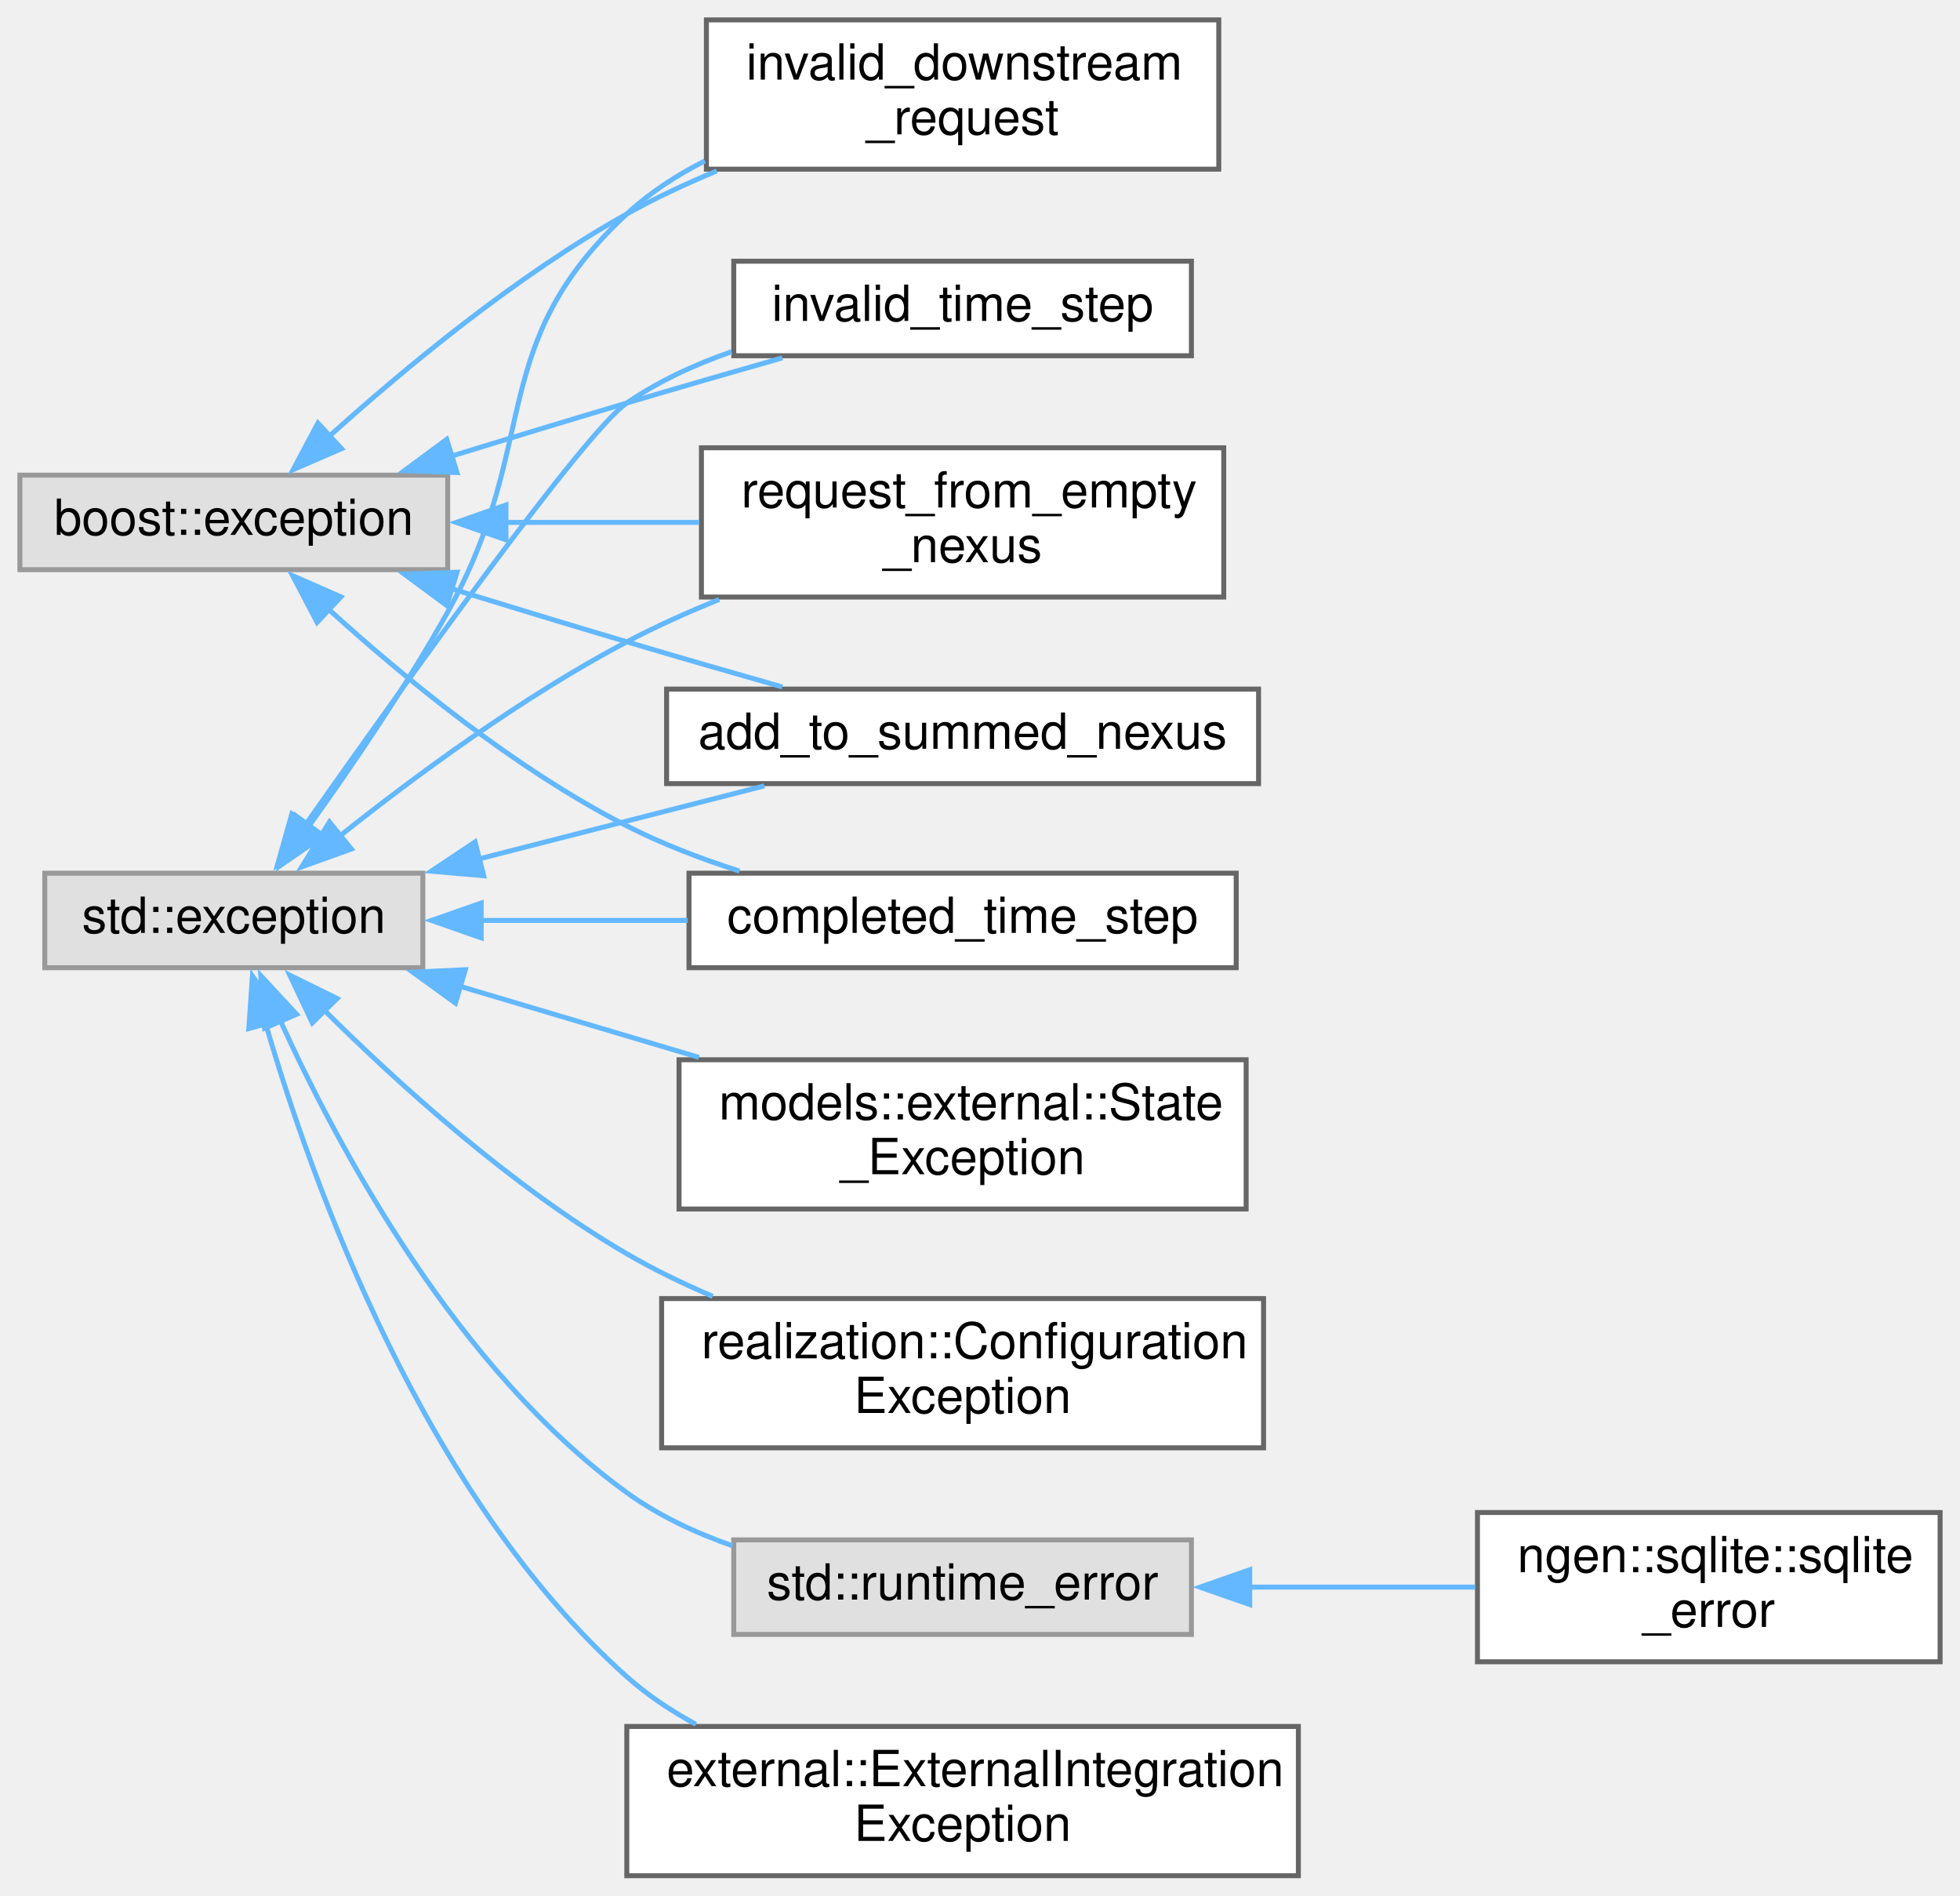
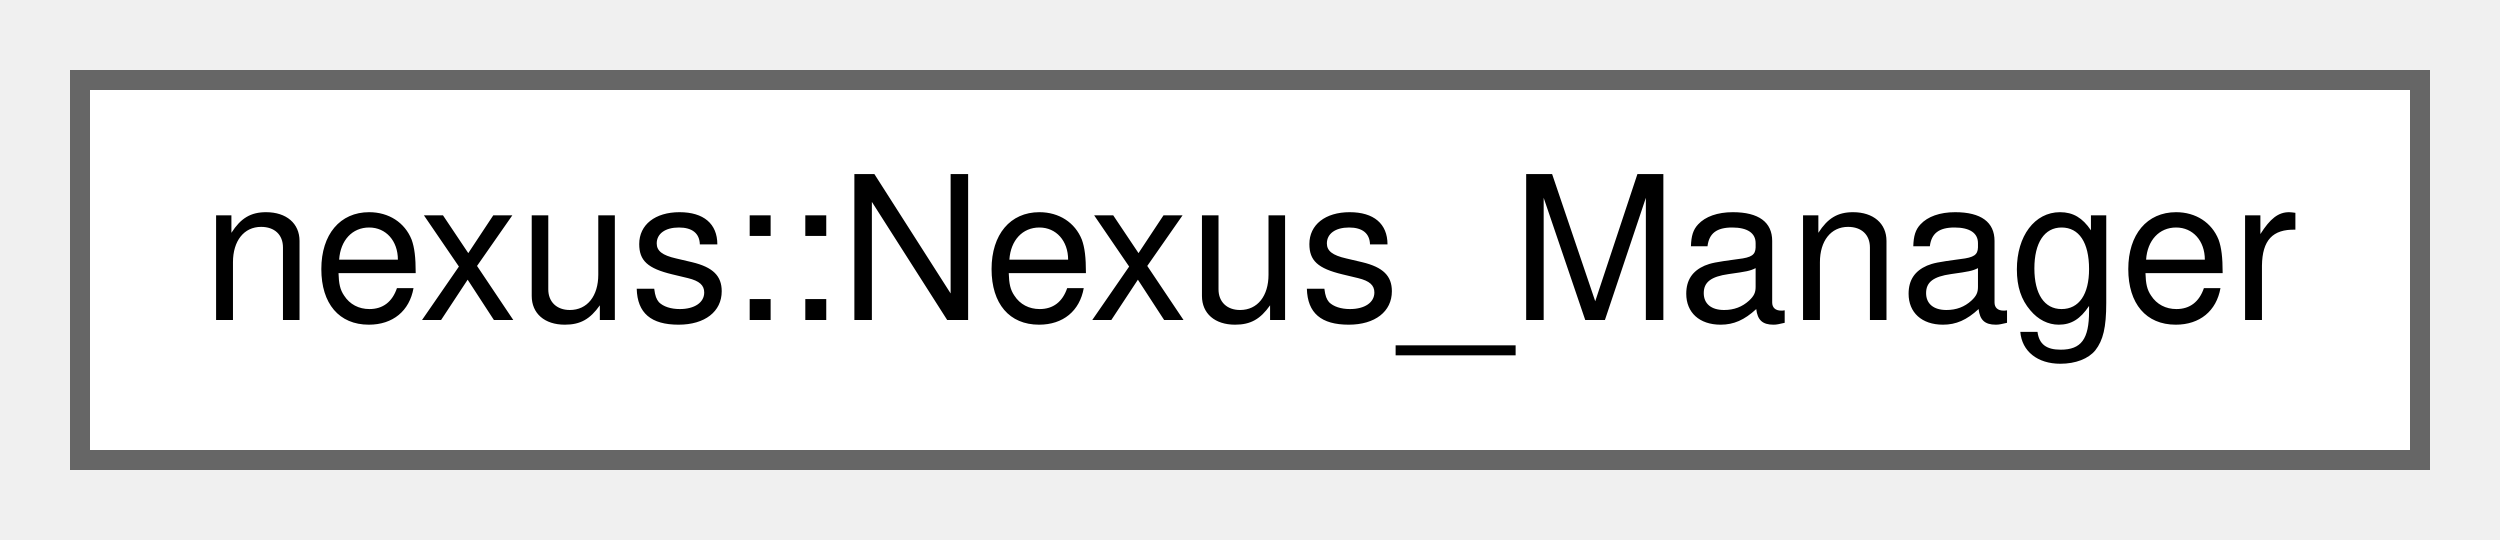
- <svg xmlns="http://www.w3.org/2000/svg" xmlns:xlink="http://www.w3.org/1999/xlink" width="394pt" height="381pt" viewBox="0.00 0.00 394.00 381.00">
-   <g id="graph0" class="graph" transform="scale(1 1) rotate(0) translate(4 377)">
+ <svg xmlns="http://www.w3.org/2000/svg" xmlns:xlink="http://www.w3.org/1999/xlink" width="125pt" height="27pt" viewBox="0.00 0.00 125.00 27.00">
+   <g id="graph0" class="graph" transform="scale(1 1) rotate(0) translate(4 23)">
    <g id="node1" class="node">
      <g id="a_node1">
-         <a xlink:title=" ">
-           <polygon fill="#e0e0e0" stroke="#999999" points="86,-281.5 0,-281.5 0,-262.5 86,-262.5 86,-281.5" />
-           <text text-anchor="middle" x="43" y="-269.5" font-family="Helvetica,sans-Serif" font-size="10.00">boost::exception</text>
+         <a xlink:href="classnexus_1_1_nexus___manager.html" target="_top" xlink:title=" ">
+           <polygon fill="white" stroke="#666666" points="117,-19 0,-19 0,0 117,0 117,-19" />
+           <text text-anchor="middle" x="58.5" y="-7" font-family="Helvetica,sans-Serif" font-size="10.00">nexus::Nexus_Manager</text>
        </a>
      </g>
    </g>
-     <g id="node2" class="node">
-       <g id="a_node2">
-         <a xlink:href="structadd__to__summed__nexus.html" target="_top" xlink:title=" ">
-           <polygon fill="white" stroke="#666666" points="249,-238.5 130,-238.5 130,-219.5 249,-219.5 249,-238.5" />
-           <text text-anchor="middle" x="189.5" y="-226.5" font-family="Helvetica,sans-Serif" font-size="10.00">add_to_summed_nexus</text>
-         </a>
-       </g>
-     </g>
-     <g id="edge1" class="edge">
-       <path fill="none" stroke="#63b8ff" d="M86.51,-258.75C98.01,-255.21 110.47,-251.42 122,-248 132.13,-244.99 143.15,-241.81 153.26,-238.93" />
-       <polygon fill="#63b8ff" stroke="#63b8ff" points="85.8,-255.3 77.28,-261.6 87.87,-261.99 85.8,-255.3" />
-     </g>
-     <g id="node3" class="node">
-       <g id="a_node3">
-         <a xlink:href="structcompleted__time__step.html" target="_top" xlink:title=" ">
-           <polygon fill="white" stroke="#666666" points="244.5,-201.5 134.5,-201.5 134.5,-182.5 244.5,-182.5 244.5,-201.5" />
-           <text text-anchor="middle" x="189.5" y="-189.5" font-family="Helvetica,sans-Serif" font-size="10.00">completed_time_step</text>
-         </a>
-       </g>
-     </g>
-     <g id="edge2" class="edge">
-       <path fill="none" stroke="#63b8ff" d="M62.01,-254.59C76.98,-240.98 99.42,-222.5 122,-211 129.06,-207.4 136.9,-204.4 144.65,-201.92" />
-       <polygon fill="#63b8ff" stroke="#63b8ff" points="59.75,-251.91 54.82,-261.3 64.52,-257.03 59.75,-251.91" />
-     </g>
-     <g id="node4" class="node">
-       <g id="a_node4">
-         <a xlink:href="structinvalid__downstream__request.html" target="_top" xlink:title=" ">
-           <polygon fill="white" stroke="#666666" points="241,-373 138,-373 138,-343 241,-343 241,-373" />
-           <text text-anchor="start" x="146" y="-361" font-family="Helvetica,sans-Serif" font-size="10.00">invalid_downstream</text>
-           <text text-anchor="middle" x="189.5" y="-350" font-family="Helvetica,sans-Serif" font-size="10.00">_request</text>
-         </a>
-       </g>
-     </g>
-     <g id="edge3" class="edge">
-       <path fill="none" stroke="#63b8ff" d="M62.18,-289.3C77.25,-302.9 99.73,-321.57 122,-334 127.68,-337.17 133.86,-340.06 140.09,-342.64" />
-       <polygon fill="#63b8ff" stroke="#63b8ff" points="64.66,-286.82 54.93,-282.61 59.91,-291.96 64.66,-286.82" />
-     </g>
-     <g id="node5" class="node">
-       <g id="a_node5">
-         <a xlink:href="structinvalid__time__step.html" target="_top" xlink:title=" ">
-           <polygon fill="white" stroke="#666666" points="235.5,-324.5 143.5,-324.5 143.5,-305.5 235.5,-305.5 235.5,-324.5" />
-           <text text-anchor="middle" x="189.5" y="-312.5" font-family="Helvetica,sans-Serif" font-size="10.00">invalid_time_step</text>
-         </a>
-       </g>
-     </g>
-     <g id="edge4" class="edge">
-       <path fill="none" stroke="#63b8ff" d="M86.51,-285.25C98.01,-288.79 110.47,-292.58 122,-296 132.13,-299.01 143.15,-302.19 153.26,-305.07" />
-       <polygon fill="#63b8ff" stroke="#63b8ff" points="87.87,-282.01 77.28,-282.4 85.8,-288.7 87.87,-282.01" />
-     </g>
-     <g id="node6" class="node">
-       <g id="a_node6">
-         <a xlink:href="structrequest__from__empty__nexus.html" target="_top" xlink:title=" ">
-           <polygon fill="white" stroke="#666666" points="242,-287 137,-287 137,-257 242,-257 242,-287" />
-           <text text-anchor="start" x="145" y="-275" font-family="Helvetica,sans-Serif" font-size="10.00">request_from_empty</text>
-           <text text-anchor="middle" x="189.5" y="-264" font-family="Helvetica,sans-Serif" font-size="10.00">_nexus</text>
-         </a>
-       </g>
-     </g>
-     <g id="edge5" class="edge">
-       <path fill="none" stroke="#63b8ff" d="M97.59,-272C110.31,-272 123.86,-272 136.51,-272" />
-       <polygon fill="#63b8ff" stroke="#63b8ff" points="97.7,-268.5 87.7,-272 97.7,-275.5 97.7,-268.5" />
-     </g>
-     <g id="node7" class="node">
-       <g id="a_node7">
-         <a xlink:title=" ">
-           <polygon fill="#e0e0e0" stroke="#999999" points="81,-201.5 5,-201.5 5,-182.5 81,-182.5 81,-201.5" />
-           <text text-anchor="middle" x="43" y="-189.5" font-family="Helvetica,sans-Serif" font-size="10.00">std::exception</text>
-         </a>
-       </g>
-     </g>
-     <g id="edge6" class="edge">
-       <path fill="none" stroke="#63b8ff" d="M92.18,-204.34C110.86,-209.12 131.97,-214.52 149.65,-219.05" />
-       <polygon fill="#63b8ff" stroke="#63b8ff" points="93.23,-200.99 82.68,-201.9 91.5,-207.78 93.23,-200.99" />
-     </g>
-     <g id="edge7" class="edge">
-       <path fill="none" stroke="#63b8ff" d="M92.6,-192C105.98,-192 120.57,-192 134.25,-192" />
-       <polygon fill="#63b8ff" stroke="#63b8ff" points="92.73,-188.5 82.73,-192 92.73,-195.5 92.73,-188.5" />
-     </g>
-     <g id="edge9" class="edge">
-       <path fill="none" stroke="#63b8ff" d="M57.97,-210.78C66.6,-222.8 77.58,-238.92 86,-254 105,-288.04 93.4,-307.5 122,-334 126.59,-338.25 131.99,-341.77 137.7,-344.66" />
-       <polygon fill="#63b8ff" stroke="#63b8ff" points="61,-209 52.28,-202.98 55.35,-213.12 61,-209" />
-     </g>
-     <g id="edge10" class="edge">
-       <path fill="none" stroke="#63b8ff" d="M57.47,-211.32C77.46,-239.75 113.51,-290.16 122,-296 128.33,-300.36 135.65,-303.72 143.07,-306.32" />
-       <polygon fill="#63b8ff" stroke="#63b8ff" points="60.39,-209.38 51.79,-203.2 54.66,-213.4 60.39,-209.38" />
-     </g>
-     <g id="edge13" class="edge">
-       <path fill="none" stroke="#63b8ff" d="M64.03,-208.75C79.21,-220.85 100.99,-236.94 122,-248 127.87,-251.09 134.21,-253.94 140.58,-256.52" />
-       <polygon fill="#63b8ff" stroke="#63b8ff" points="66.63,-206.36 56.66,-202.77 62.22,-211.79 66.63,-206.36" />
-     </g>
-     <g id="node8" class="node">
-       <g id="a_node8">
-         <a xlink:href="classexternal_1_1_external_integration_exception.html" target="_top" xlink:title="Custom exception indicating a problem when integrating with some external component.">
-           <polygon fill="white" stroke="#666666" points="257,-30 122,-30 122,0 257,0 257,-30" />
-           <text text-anchor="start" x="130" y="-18" font-family="Helvetica,sans-Serif" font-size="10.00">external::ExternalIntegration</text>
-           <text text-anchor="middle" x="189.5" y="-7" font-family="Helvetica,sans-Serif" font-size="10.00">Exception</text>
-         </a>
-       </g>
-     </g>
-     <g id="edge8" class="edge">
-       <path fill="none" stroke="#63b8ff" d="M49.31,-171.54C58.68,-139.25 81.17,-76.41 122,-40 126.14,-36.31 130.88,-33.14 135.89,-30.43" />
-       <polygon fill="#63b8ff" stroke="#63b8ff" points="46.02,-170.27 46.74,-180.84 52.77,-172.13 46.02,-170.27" />
-     </g>
-     <g id="node9" class="node">
-       <g id="a_node9">
-         <a xlink:href="classmodels_1_1external_1_1_state___exception.html" target="_top" xlink:title="Custom exception indicating bad external model state.">
-           <polygon fill="white" stroke="#666666" points="246.5,-164 132.5,-164 132.5,-134 246.5,-134 246.5,-164" />
-           <text text-anchor="start" x="140.5" y="-152" font-family="Helvetica,sans-Serif" font-size="10.00">models::external::State</text>
-           <text text-anchor="middle" x="189.5" y="-141" font-family="Helvetica,sans-Serif" font-size="10.00">_Exception</text>
-         </a>
-       </g>
-     </g>
-     <g id="edge11" class="edge">
-       <path fill="none" stroke="#63b8ff" d="M88.22,-178.84C103.46,-174.31 120.68,-169.18 136.49,-164.48" />
-       <polygon fill="#63b8ff" stroke="#63b8ff" points="87.55,-175.39 78.97,-181.6 89.55,-182.1 87.55,-175.39" />
-     </g>
-     <g id="node10" class="node">
-       <g id="a_node10">
-         <a xlink:href="classrealization_1_1_configuration_exception.html" target="_top" xlink:title="Custom exception indicating a problem when integrating with the provided realization configuration.">
-           <polygon fill="white" stroke="#666666" points="250,-116 129,-116 129,-86 250,-86 250,-116" />
-           <text text-anchor="start" x="137" y="-104" font-family="Helvetica,sans-Serif" font-size="10.00">realization::Configuration</text>
-           <text text-anchor="middle" x="189.5" y="-93" font-family="Helvetica,sans-Serif" font-size="10.00">Exception</text>
-         </a>
-       </g>
-     </g>
-     <g id="edge12" class="edge">
-       <path fill="none" stroke="#63b8ff" d="M61.01,-174.13C75.92,-159.3 98.8,-138.53 122,-125 127.41,-121.85 133.3,-119 139.27,-116.45" />
-       <polygon fill="#63b8ff" stroke="#63b8ff" points="58.78,-171.41 54.26,-180.99 63.77,-176.31 58.78,-171.41" />
-     </g>
-     <g id="node11" class="node">
-       <g id="a_node11">
-         <a xlink:title=" ">
-           <polygon fill="#e0e0e0" stroke="#999999" points="235.5,-67.5 143.5,-67.5 143.5,-48.5 235.5,-48.5 235.5,-67.5" />
-           <text text-anchor="middle" x="189.5" y="-55.5" font-family="Helvetica,sans-Serif" font-size="10.00">std::runtime_error</text>
-         </a>
-       </g>
-     </g>
-     <g id="edge14" class="edge">
-       <path fill="none" stroke="#63b8ff" d="M52.35,-171.87C64.1,-146.05 87.94,-101.66 122,-77 128.32,-72.42 135.72,-68.95 143.24,-66.31" />
-       <polygon fill="#63b8ff" stroke="#63b8ff" points="49.2,-170.34 48.42,-180.91 55.62,-173.14 49.2,-170.34" />
-     </g>
-     <g id="node12" class="node">
-       <g id="a_node12">
-         <a xlink:href="structngen_1_1sqlite_1_1sqlite__error.html" target="_top" xlink:title=" ">
-           <polygon fill="white" stroke="#666666" points="386,-73 293,-73 293,-43 386,-43 386,-73" />
-           <text text-anchor="start" x="301" y="-61" font-family="Helvetica,sans-Serif" font-size="10.00">ngen::sqlite::sqlite</text>
-           <text text-anchor="middle" x="339.5" y="-50" font-family="Helvetica,sans-Serif" font-size="10.00">_error</text>
-         </a>
-       </g>
-     </g>
-     <g id="edge15" class="edge">
-       <path fill="none" stroke="#63b8ff" d="M246.98,-58C262.04,-58 278.13,-58 292.55,-58" />
-       <polygon fill="#63b8ff" stroke="#63b8ff" points="247.22,-54.5 237.22,-58 247.22,-61.5 247.22,-54.5" />
-     </g>
  </g>
</svg>
